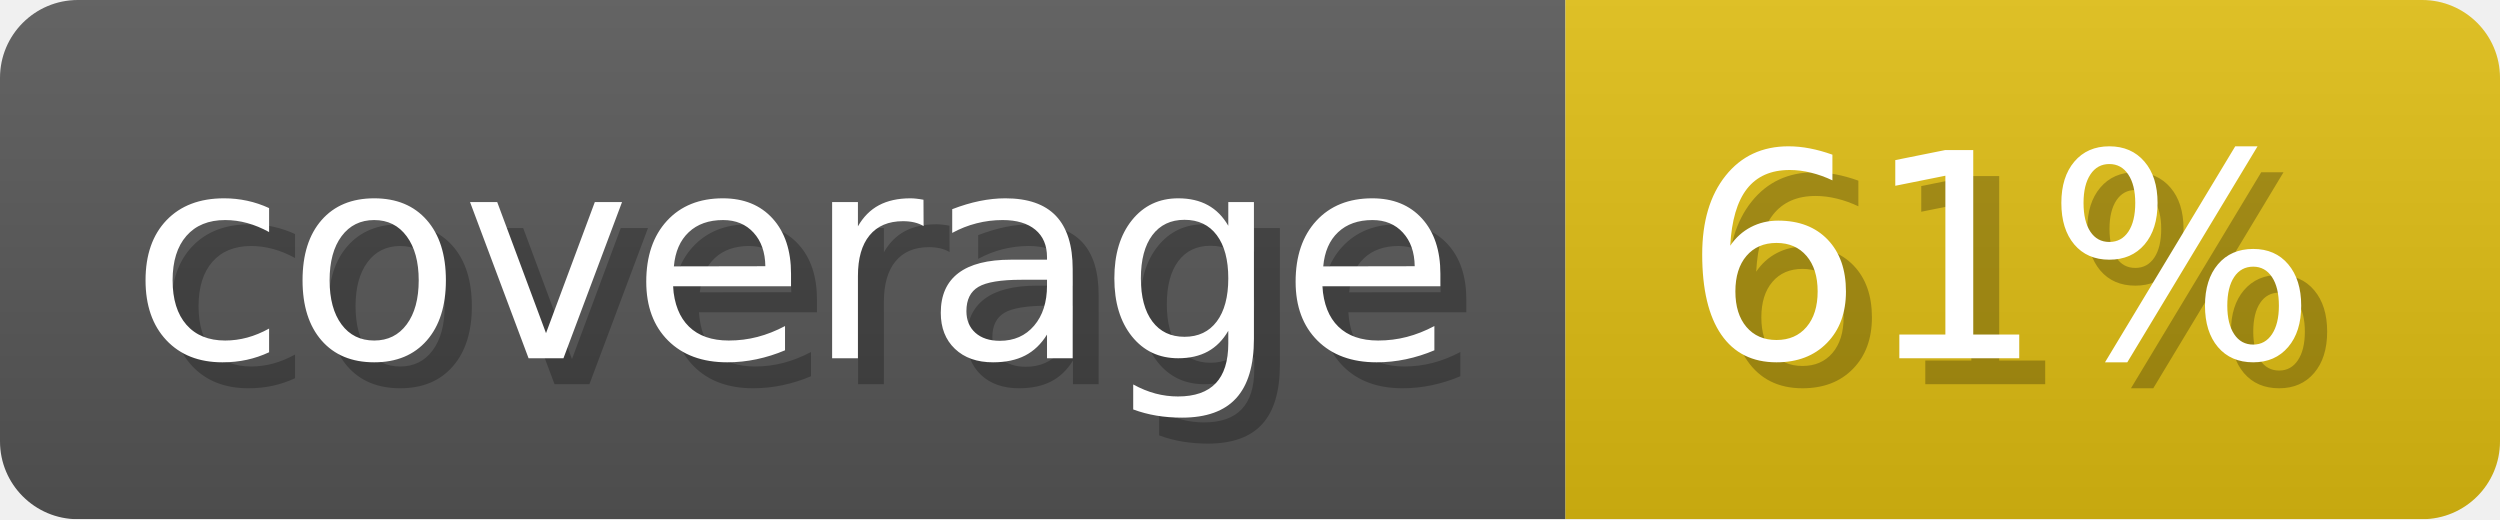
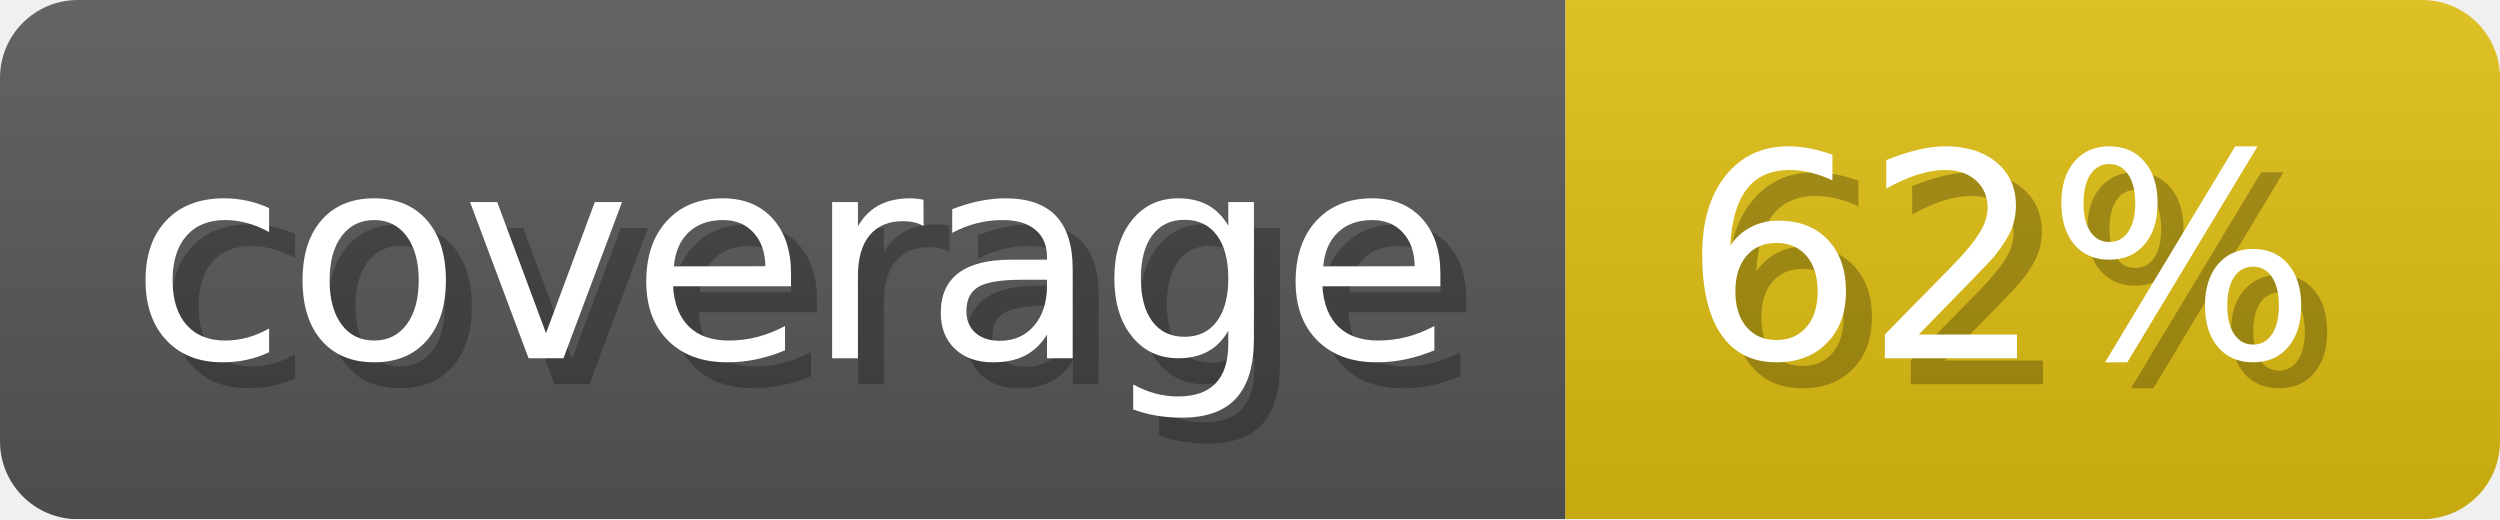
- <svg xmlns="http://www.w3.org/2000/svg" width="96.3" height="20" viewBox="0 0 963 200" role="img" aria-label="coverage: 61%">
+ <svg xmlns="http://www.w3.org/2000/svg" width="96.3" height="20" viewBox="0 0 963 200" role="img" aria-label="coverage: 62%">
  <linearGradient id="a" x2="0" y2="100%">
    <stop offset="0" stop-opacity=".1" stop-color="#EEE" />
    <stop offset="1" stop-opacity=".1" />
  </linearGradient>
  <mask id="m">
    <rect width="963" height="200" rx="30" fill="#FFF" />
  </mask>
  <g mask="url(#m)">
    <rect width="603" height="200" fill="#555" />
    <rect width="360" height="200" fill="#DB1" x="603" />
    <rect width="963" height="200" fill="url(#a)" />
  </g>
  <g aria-hidden="true" fill="#fff" text-anchor="start" font-family="Verdana,DejaVu Sans,sans-serif" font-size="110">
    <text x="60" y="148" textLength="503" fill="#000" opacity="0.25">coverage</text>
    <text x="50" y="138" textLength="503">coverage</text>
-     <text x="658" y="148" textLength="260" fill="#000" opacity="0.25">61%</text>
-     <text x="648" y="138" textLength="260">61%</text>
+     <text x="658" y="148" textLength="260" fill="#000" opacity="0.25">62%</text>
+     <text x="648" y="138" textLength="260">62%</text>
  </g>
</svg>
